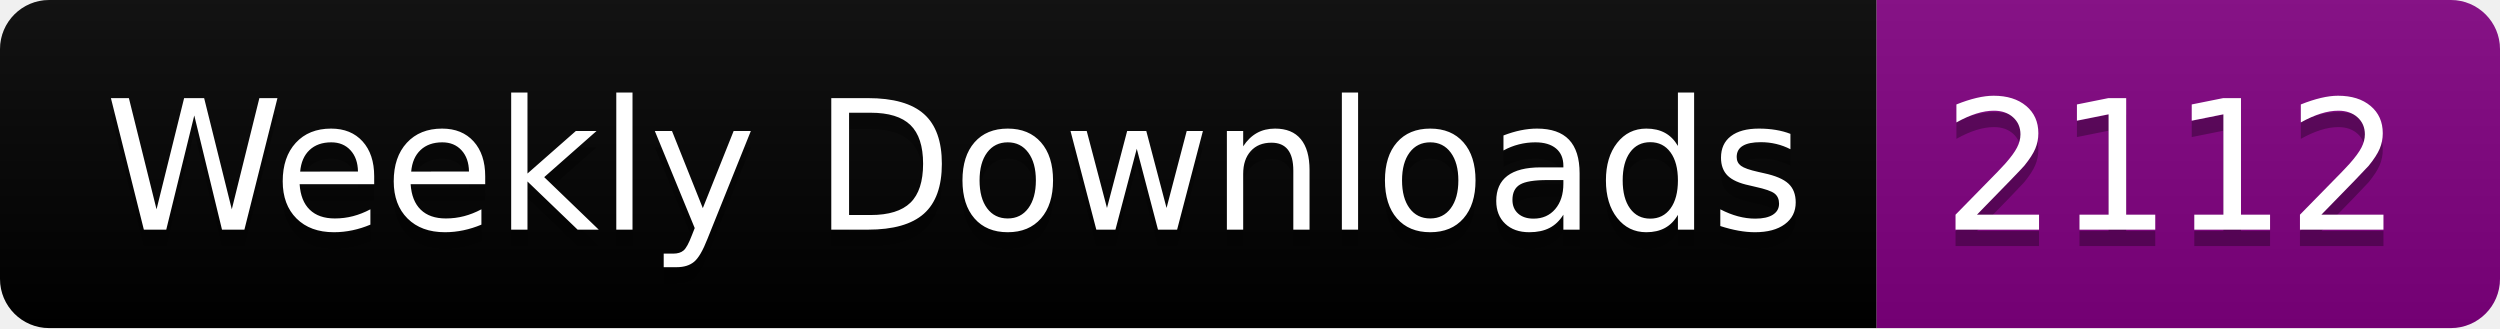
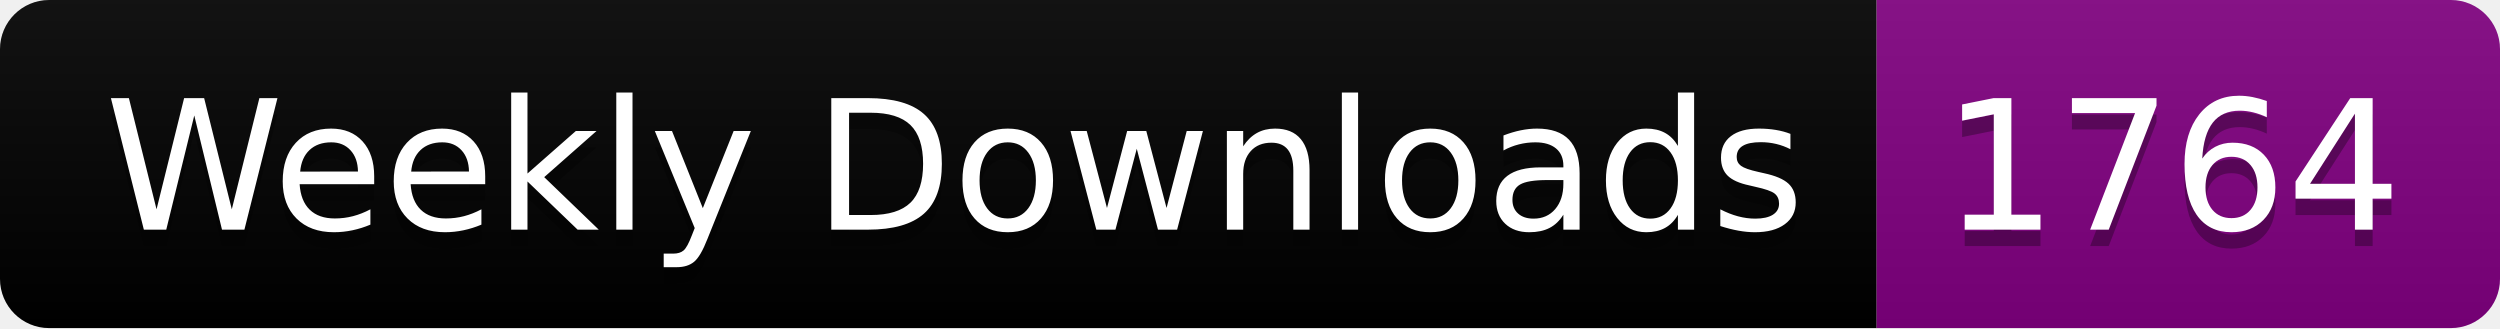
<svg xmlns="http://www.w3.org/2000/svg" width="152.4" height="20">
  <linearGradient id="smooth" x2="0" y2="100%">
    <stop offset="0" stop-color="#bbb" stop-opacity=".1" />
    <stop offset="1" stop-opacity=".1" />
  </linearGradient>
  <clipPath id="round">
    <rect width="152.4" height="20" rx="3" fill="#fff" />
  </clipPath>
  <g clip-path="url(#round)">
    <rect width="114.4" height="20" fill="black" />
    <rect x="114.4" width="38.0" height="20" fill="purple" />
    <rect width="152.4" height="20" fill="url(#smooth)" />
  </g>
  <g fill="#fff" text-anchor="middle" font-family="DejaVu Sans,Verdana,Geneva,sans-serif" font-size="110">
    <text x="582.0" y="150" fill="#010101" fill-opacity=".3" transform="scale(0.1)" textLength="1044.0" lengthAdjust="spacing">Weekly Downloads</text>
    <text x="582.0" y="140" transform="scale(0.1)" textLength="1044.0" lengthAdjust="spacing">Weekly Downloads</text>
-     <text x="1324.0" y="150" fill="#010101" fill-opacity=".3" transform="scale(0.1)" textLength="280.0" lengthAdjust="spacing">2112</text>
-     <text x="1324.0" y="140" transform="scale(0.1)" textLength="280.0" lengthAdjust="spacing">2112</text>
+     <text x="1324.0" y="150" fill="#010101" fill-opacity=".3" transform="scale(0.1)" textLength="280.0" lengthAdjust="spacing">1764</text>
+     <text x="1324.0" y="140" transform="scale(0.1)" textLength="280.0" lengthAdjust="spacing">1764</text>
  </g>
</svg>
